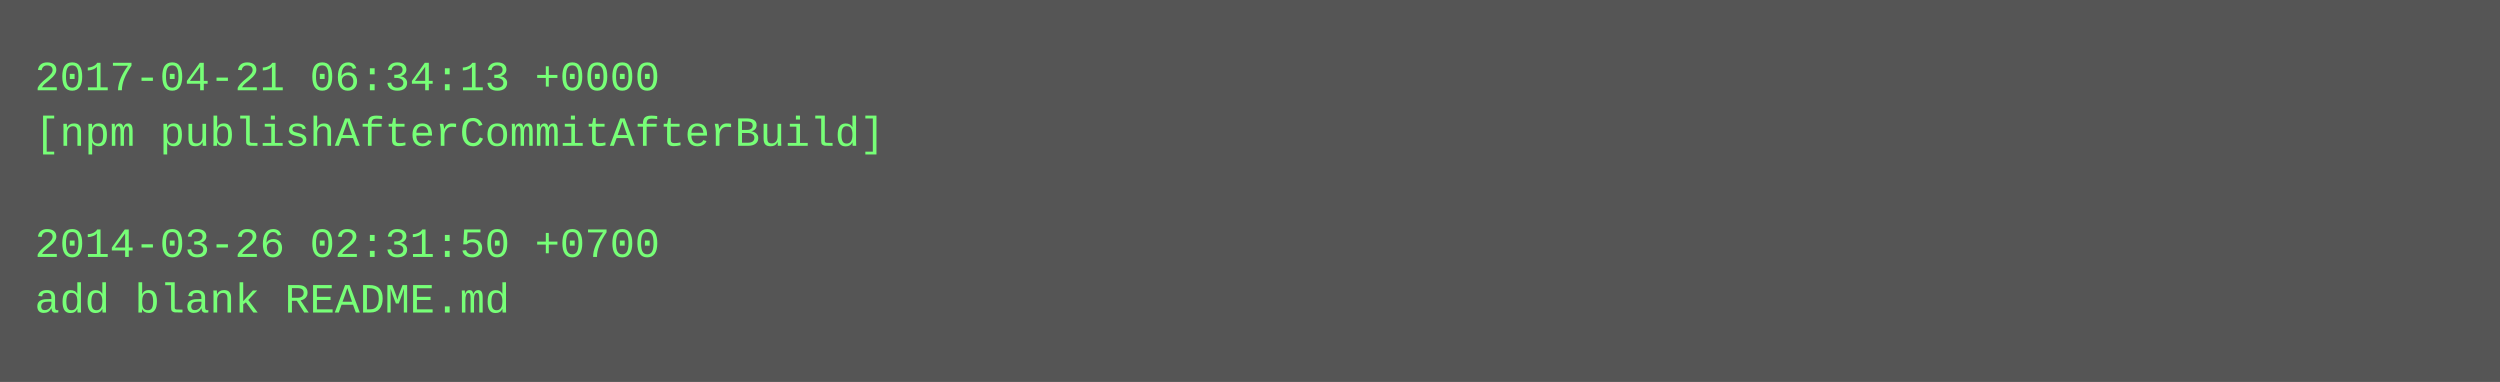
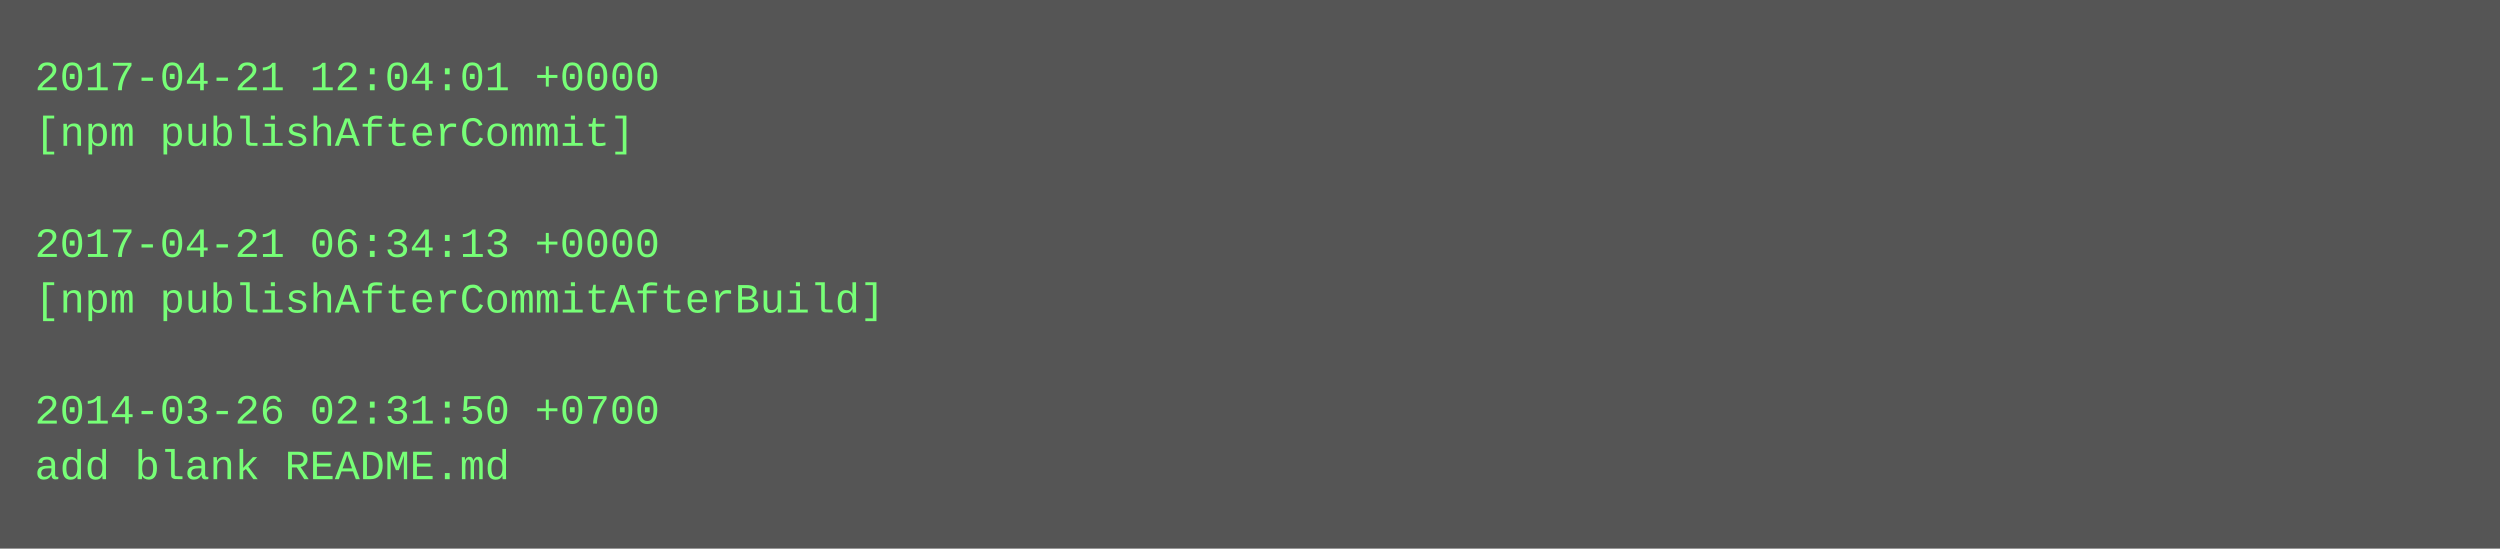
- <svg xmlns="http://www.w3.org/2000/svg" height="110" width="720">
-   <rect height="110" fill="#555" width="720" />
+ <svg xmlns="http://www.w3.org/2000/svg" height="158" width="720">
+   <rect height="158" fill="#555" width="720" />
  <text fill="#7f7" font-family="Courier New" font-size="12" xml:space="preserve">
-     <tspan x="10" y="26">2017-04-21 06:34:13 +0000</tspan>
-     <tspan x="10" y="42">[npm publishAfterCommitAfterBuild]</tspan>
+     <tspan x="10" y="26">2017-04-21 12:04:01 +0000</tspan>
+     <tspan x="10" y="42">[npm publishAfterCommit]</tspan>
    <tspan x="10" y="58" />
-     <tspan x="10" y="74">2014-03-26 02:31:50 +0700</tspan>
-     <tspan x="10" y="90">add blank README.md</tspan>
+     <tspan x="10" y="74">2017-04-21 06:34:13 +0000</tspan>
+     <tspan x="10" y="90">[npm publishAfterCommitAfterBuild]</tspan>
+     <tspan x="10" y="106" />
+     <tspan x="10" y="122">2014-03-26 02:31:50 +0700</tspan>
+     <tspan x="10" y="138">add blank README.md</tspan>
  </text>
</svg>
